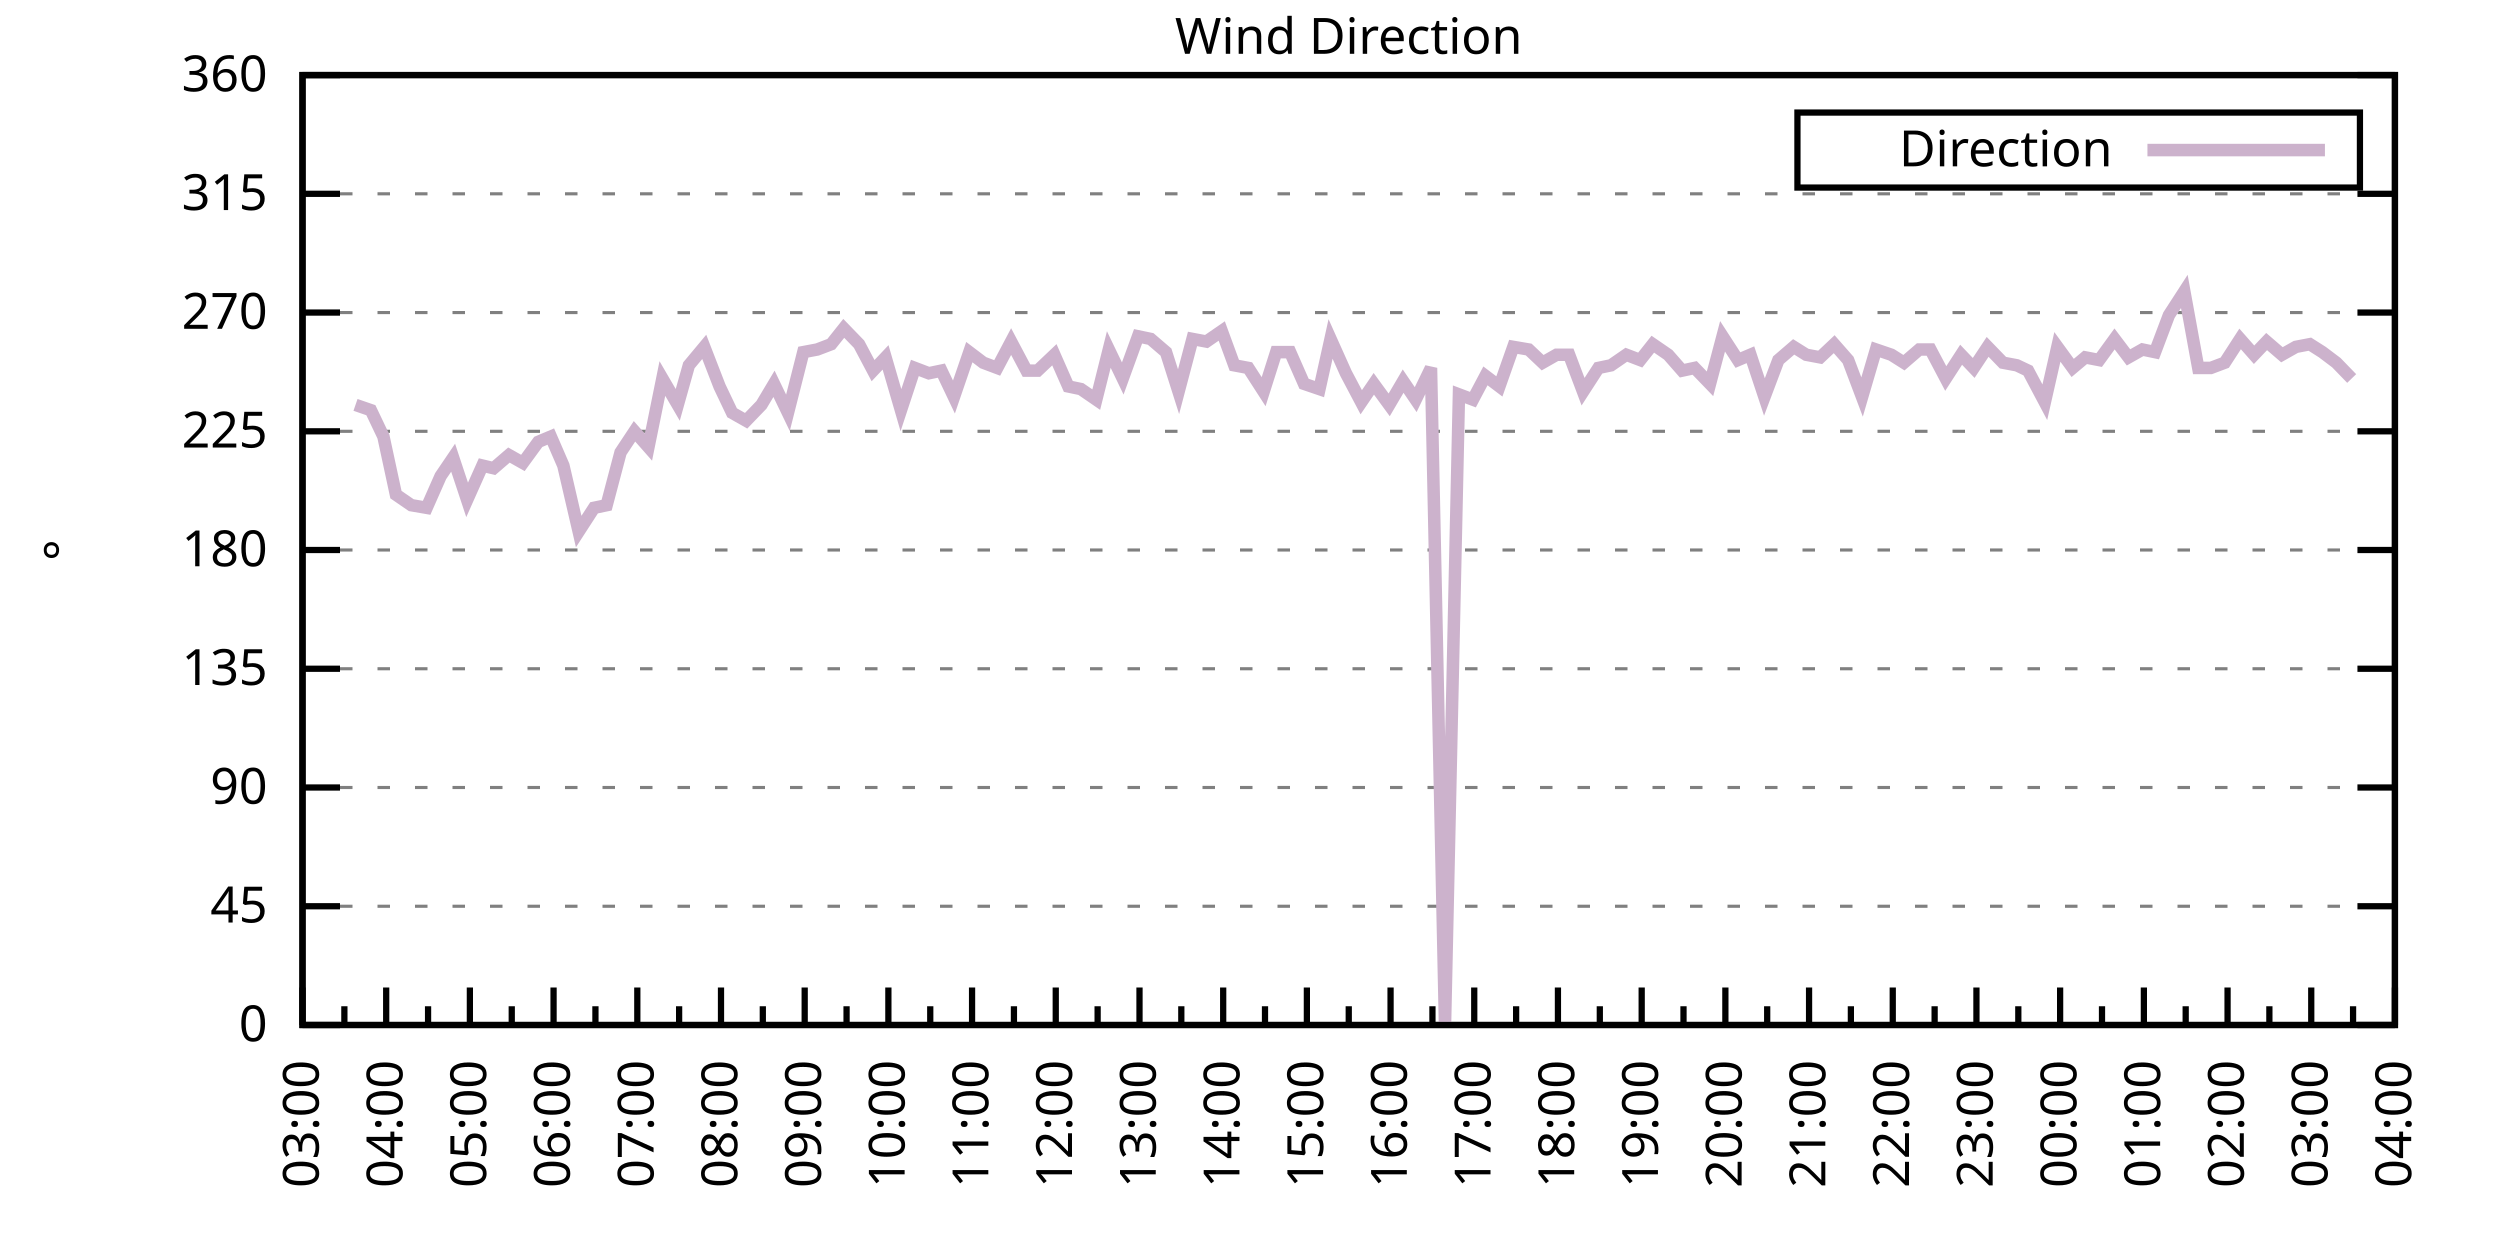
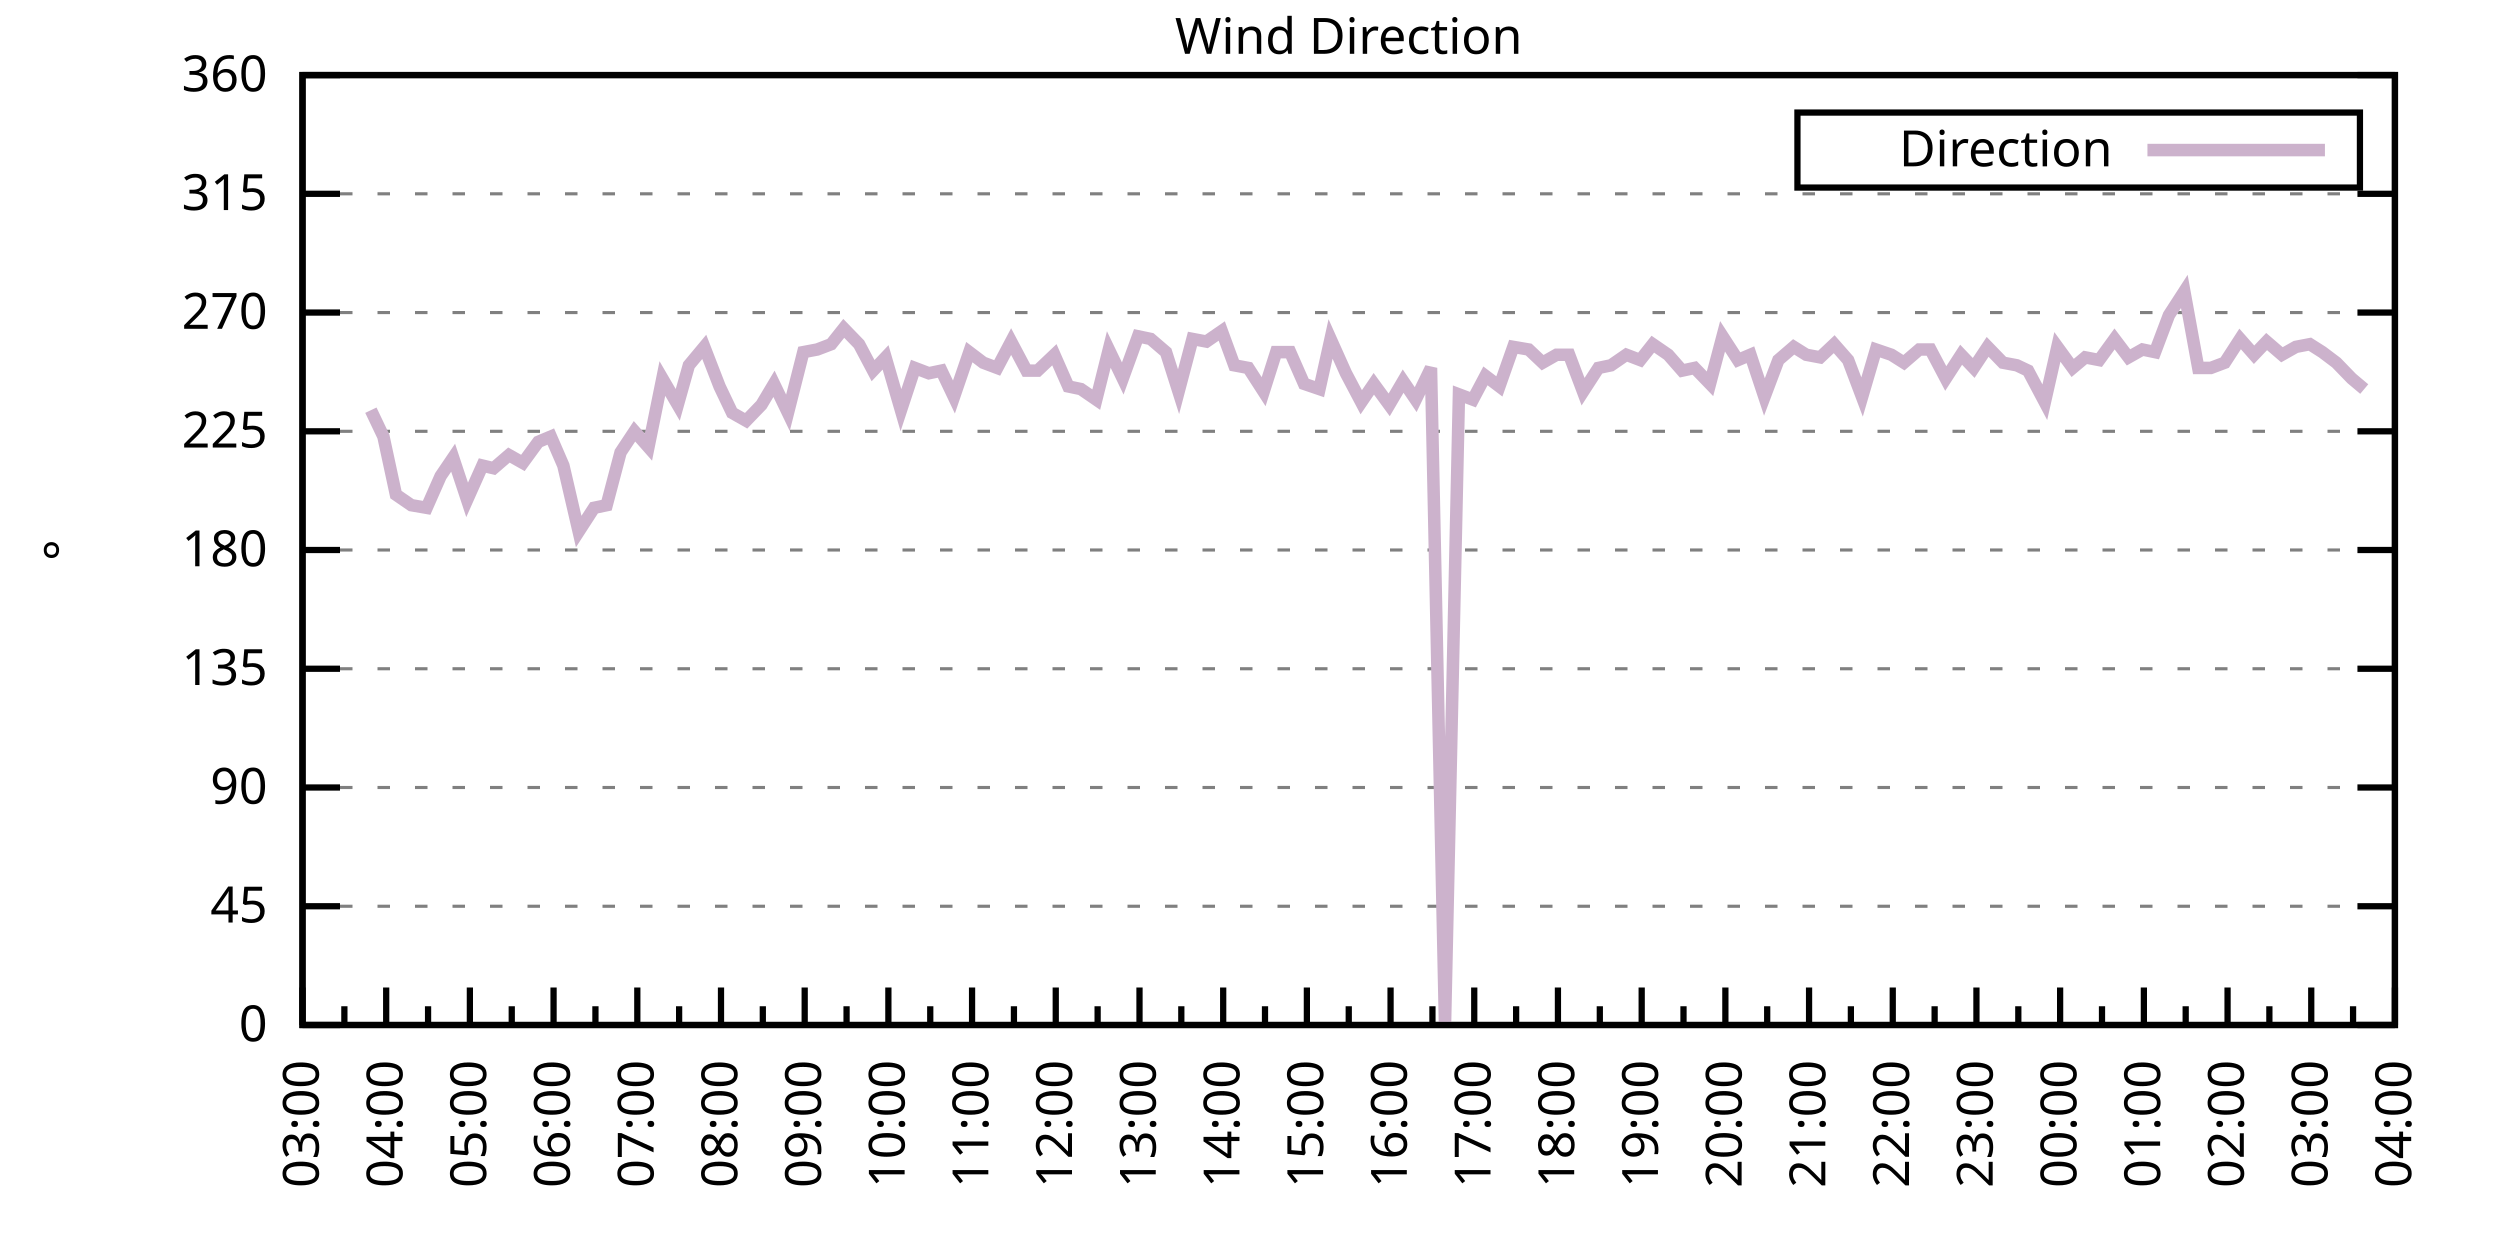
<svg xmlns="http://www.w3.org/2000/svg" xmlns:xlink="http://www.w3.org/1999/xlink" width="400" height="200" viewBox="0 0 400 200">
  <g id="gnuplot_canvas">
    <rect x="0" y="0" width="400" height="200" fill="none" />
    <defs>
      <circle id="gpDot" r="0.5" stroke-width="0.5" stroke="currentColor" />
      <path id="gpPt0" stroke-width="0.333" stroke="currentColor" d="M-1,0 h2 M0,-1 v2" />
      <path id="gpPt1" stroke-width="0.333" stroke="currentColor" d="M-1,-1 L1,1 M1,-1 L-1,1" />
      <path id="gpPt2" stroke-width="0.333" stroke="currentColor" d="M-1,0 L1,0 M0,-1 L0,1 M-1,-1 L1,1 M-1,1 L1,-1" />
      <rect id="gpPt3" stroke-width="0.333" stroke="currentColor" x="-1" y="-1" width="2" height="2" />
      <rect id="gpPt4" stroke-width="0.333" stroke="currentColor" fill="currentColor" x="-1" y="-1" width="2" height="2" />
      <circle id="gpPt5" stroke-width="0.333" stroke="currentColor" cx="0" cy="0" r="1" />
      <use xlink:href="#gpPt5" id="gpPt6" fill="currentColor" stroke="none" />
      <path id="gpPt7" stroke-width="0.333" stroke="currentColor" d="M0,-1.33 L-1.33,0.67 L1.33,0.67 z" />
      <use xlink:href="#gpPt7" id="gpPt8" fill="currentColor" stroke="none" />
      <use xlink:href="#gpPt7" id="gpPt9" stroke="currentColor" transform="rotate(180)" />
      <use xlink:href="#gpPt9" id="gpPt10" fill="currentColor" stroke="none" />
      <use xlink:href="#gpPt3" id="gpPt11" stroke="currentColor" transform="rotate(45)" />
      <use xlink:href="#gpPt11" id="gpPt12" fill="currentColor" stroke="none" />
      <path id="gpPt13" stroke-width="0.333" stroke="currentColor" d="M0,1.330 L1.265,0.411 L0.782,-1.067 L-0.782,-1.076 L-1.265,0.411 z" />
      <use xlink:href="#gpPt13" id="gpPt14" fill="currentColor" stroke="none" />
      <filter id="textbox" filterUnits="objectBoundingBox" x="0" y="0" height="1" width="1">
        <feFlood flood-color="white" flood-opacity="1" result="bgnd" />
        <feComposite in="SourceGraphic" in2="bgnd" operator="atop" />
      </filter>
      <filter id="greybox" filterUnits="objectBoundingBox" x="0" y="0" height="1" width="1">
        <feFlood flood-color="lightgrey" flood-opacity="1" result="grey" />
        <feComposite in="SourceGraphic" in2="grey" operator="atop" />
      </filter>
    </defs>
    <g fill="none" color="white" stroke="currentColor" stroke-width="1.00" stroke-linecap="butt" stroke-linejoin="miter">
</g>
    <g fill="none" color="black" stroke="currentColor" stroke-width="1.00" stroke-linecap="butt" stroke-linejoin="miter">
      <g stroke="none" shape-rendering="crispEdges">
        <polygon fill="rgb(255, 255, 255)" points="48.40,164.00 383.18,164.00 383.18,12.02 48.40,12.02 " />
      </g>
    </g>
    <g fill="none" color="black" stroke="currentColor" stroke-width="1.00" stroke-linecap="butt" stroke-linejoin="miter">
</g>
    <g fill="none" color="black" stroke="black" stroke-width="0.50" stroke-linecap="butt" stroke-linejoin="miter">
</g>
    <g fill="none" color="gray" stroke="currentColor" stroke-width="0.50" stroke-linecap="butt" stroke-linejoin="miter">
      <path stroke="gray" stroke-dasharray="2,4" class="gridline" d="M48.40,164.00 L383.19,164.00  " />
    </g>
    <g fill="none" color="gray" stroke="gray" stroke-width="1.00" stroke-linecap="butt" stroke-linejoin="miter">
</g>
    <g fill="none" color="black" stroke="currentColor" stroke-width="1.00" stroke-linecap="butt" stroke-linejoin="miter">
      <path stroke="black" d="M48.40,164.00 L54.40,164.00 M383.19,164.00 L377.19,164.00  " />
      <g transform="translate(42.80,166.60)" stroke="none" fill="black" font-family="Sans" font-size="8.00" text-anchor="end">
        <text>
          <tspan font-family="Sans"> 0</tspan>
        </text>
      </g>
    </g>
    <g fill="none" color="black" stroke="currentColor" stroke-width="1.00" stroke-linecap="butt" stroke-linejoin="miter">
</g>
    <g fill="none" color="black" stroke="black" stroke-width="0.50" stroke-linecap="butt" stroke-linejoin="miter">
</g>
    <g fill="none" color="gray" stroke="currentColor" stroke-width="0.50" stroke-linecap="butt" stroke-linejoin="miter">
      <path stroke="gray" stroke-dasharray="2,4" class="gridline" d="M48.40,145.00 L383.19,145.00  " />
    </g>
    <g fill="none" color="gray" stroke="gray" stroke-width="1.00" stroke-linecap="butt" stroke-linejoin="miter">
</g>
    <g fill="none" color="black" stroke="currentColor" stroke-width="1.00" stroke-linecap="butt" stroke-linejoin="miter">
      <path stroke="black" d="M48.40,145.00 L54.40,145.00 M383.19,145.00 L377.19,145.00  " />
      <g transform="translate(42.80,147.60)" stroke="none" fill="black" font-family="Sans" font-size="8.00" text-anchor="end">
        <text>
          <tspan font-family="Sans"> 45</tspan>
        </text>
      </g>
    </g>
    <g fill="none" color="black" stroke="currentColor" stroke-width="1.00" stroke-linecap="butt" stroke-linejoin="miter">
</g>
    <g fill="none" color="black" stroke="black" stroke-width="0.50" stroke-linecap="butt" stroke-linejoin="miter">
</g>
    <g fill="none" color="gray" stroke="currentColor" stroke-width="0.50" stroke-linecap="butt" stroke-linejoin="miter">
      <path stroke="gray" stroke-dasharray="2,4" class="gridline" d="M48.40,126.00 L383.19,126.00  " />
    </g>
    <g fill="none" color="gray" stroke="gray" stroke-width="1.00" stroke-linecap="butt" stroke-linejoin="miter">
</g>
    <g fill="none" color="black" stroke="currentColor" stroke-width="1.00" stroke-linecap="butt" stroke-linejoin="miter">
      <path stroke="black" d="M48.40,126.00 L54.40,126.00 M383.19,126.00 L377.19,126.00  " />
      <g transform="translate(42.80,128.60)" stroke="none" fill="black" font-family="Sans" font-size="8.00" text-anchor="end">
        <text>
          <tspan font-family="Sans"> 90</tspan>
        </text>
      </g>
    </g>
    <g fill="none" color="black" stroke="currentColor" stroke-width="1.00" stroke-linecap="butt" stroke-linejoin="miter">
</g>
    <g fill="none" color="black" stroke="black" stroke-width="0.50" stroke-linecap="butt" stroke-linejoin="miter">
</g>
    <g fill="none" color="gray" stroke="currentColor" stroke-width="0.50" stroke-linecap="butt" stroke-linejoin="miter">
      <path stroke="gray" stroke-dasharray="2,4" class="gridline" d="M48.40,107.00 L383.19,107.00  " />
    </g>
    <g fill="none" color="gray" stroke="gray" stroke-width="1.00" stroke-linecap="butt" stroke-linejoin="miter">
</g>
    <g fill="none" color="black" stroke="currentColor" stroke-width="1.00" stroke-linecap="butt" stroke-linejoin="miter">
      <path stroke="black" d="M48.40,107.00 L54.40,107.00 M383.19,107.00 L377.19,107.00  " />
      <g transform="translate(42.80,109.60)" stroke="none" fill="black" font-family="Sans" font-size="8.00" text-anchor="end">
        <text>
          <tspan font-family="Sans"> 135</tspan>
        </text>
      </g>
    </g>
    <g fill="none" color="black" stroke="currentColor" stroke-width="1.00" stroke-linecap="butt" stroke-linejoin="miter">
</g>
    <g fill="none" color="black" stroke="black" stroke-width="0.50" stroke-linecap="butt" stroke-linejoin="miter">
</g>
    <g fill="none" color="gray" stroke="currentColor" stroke-width="0.50" stroke-linecap="butt" stroke-linejoin="miter">
      <path stroke="gray" stroke-dasharray="2,4" class="gridline" d="M48.40,88.00 L383.19,88.00  " />
    </g>
    <g fill="none" color="gray" stroke="gray" stroke-width="1.00" stroke-linecap="butt" stroke-linejoin="miter">
</g>
    <g fill="none" color="black" stroke="currentColor" stroke-width="1.00" stroke-linecap="butt" stroke-linejoin="miter">
      <path stroke="black" d="M48.40,88.00 L54.40,88.00 M383.19,88.00 L377.19,88.00  " />
      <g transform="translate(42.80,90.60)" stroke="none" fill="black" font-family="Sans" font-size="8.00" text-anchor="end">
        <text>
          <tspan font-family="Sans"> 180</tspan>
        </text>
      </g>
    </g>
    <g fill="none" color="black" stroke="currentColor" stroke-width="1.00" stroke-linecap="butt" stroke-linejoin="miter">
</g>
    <g fill="none" color="black" stroke="black" stroke-width="0.50" stroke-linecap="butt" stroke-linejoin="miter">
</g>
    <g fill="none" color="gray" stroke="currentColor" stroke-width="0.50" stroke-linecap="butt" stroke-linejoin="miter">
      <path stroke="gray" stroke-dasharray="2,4" class="gridline" d="M48.40,69.01 L383.19,69.01  " />
    </g>
    <g fill="none" color="gray" stroke="gray" stroke-width="1.00" stroke-linecap="butt" stroke-linejoin="miter">
</g>
    <g fill="none" color="black" stroke="currentColor" stroke-width="1.00" stroke-linecap="butt" stroke-linejoin="miter">
      <path stroke="black" d="M48.40,69.01 L54.40,69.01 M383.19,69.01 L377.19,69.01  " />
      <g transform="translate(42.80,71.61)" stroke="none" fill="black" font-family="Sans" font-size="8.00" text-anchor="end">
        <text>
          <tspan font-family="Sans"> 225</tspan>
        </text>
      </g>
    </g>
    <g fill="none" color="black" stroke="currentColor" stroke-width="1.00" stroke-linecap="butt" stroke-linejoin="miter">
</g>
    <g fill="none" color="black" stroke="black" stroke-width="0.50" stroke-linecap="butt" stroke-linejoin="miter">
</g>
    <g fill="none" color="gray" stroke="currentColor" stroke-width="0.50" stroke-linecap="butt" stroke-linejoin="miter">
      <path stroke="gray" stroke-dasharray="2,4" class="gridline" d="M48.40,50.01 L383.19,50.01  " />
    </g>
    <g fill="none" color="gray" stroke="gray" stroke-width="1.00" stroke-linecap="butt" stroke-linejoin="miter">
</g>
    <g fill="none" color="black" stroke="currentColor" stroke-width="1.00" stroke-linecap="butt" stroke-linejoin="miter">
      <path stroke="black" d="M48.40,50.01 L54.40,50.01 M383.19,50.01 L377.19,50.01  " />
      <g transform="translate(42.80,52.61)" stroke="none" fill="black" font-family="Sans" font-size="8.00" text-anchor="end">
        <text>
          <tspan font-family="Sans"> 270</tspan>
        </text>
      </g>
    </g>
    <g fill="none" color="black" stroke="currentColor" stroke-width="1.00" stroke-linecap="butt" stroke-linejoin="miter">
</g>
    <g fill="none" color="black" stroke="black" stroke-width="0.50" stroke-linecap="butt" stroke-linejoin="miter">
</g>
    <g fill="none" color="gray" stroke="currentColor" stroke-width="0.50" stroke-linecap="butt" stroke-linejoin="miter">
      <path stroke="gray" stroke-dasharray="2,4" class="gridline" d="M48.40,31.01 L383.19,31.01  " />
    </g>
    <g fill="none" color="gray" stroke="gray" stroke-width="1.00" stroke-linecap="butt" stroke-linejoin="miter">
</g>
    <g fill="none" color="black" stroke="currentColor" stroke-width="1.00" stroke-linecap="butt" stroke-linejoin="miter">
      <path stroke="black" d="M48.40,31.01 L54.40,31.01 M383.19,31.01 L377.19,31.01  " />
      <g transform="translate(42.80,33.61)" stroke="none" fill="black" font-family="Sans" font-size="8.00" text-anchor="end">
        <text>
          <tspan font-family="Sans"> 315</tspan>
        </text>
      </g>
    </g>
    <g fill="none" color="black" stroke="currentColor" stroke-width="1.00" stroke-linecap="butt" stroke-linejoin="miter">
</g>
    <g fill="none" color="black" stroke="black" stroke-width="0.50" stroke-linecap="butt" stroke-linejoin="miter">
</g>
    <g fill="none" color="gray" stroke="currentColor" stroke-width="0.50" stroke-linecap="butt" stroke-linejoin="miter">
      <path stroke="gray" stroke-dasharray="2,4" class="gridline" d="M48.40,12.01 L383.19,12.01  " />
    </g>
    <g fill="none" color="gray" stroke="gray" stroke-width="1.00" stroke-linecap="butt" stroke-linejoin="miter">
</g>
    <g fill="none" color="black" stroke="currentColor" stroke-width="1.00" stroke-linecap="butt" stroke-linejoin="miter">
      <path stroke="black" d="M48.40,12.01 L54.40,12.01 M383.19,12.01 L377.19,12.01  " />
      <g transform="translate(42.80,14.61)" stroke="none" fill="black" font-family="Sans" font-size="8.00" text-anchor="end">
        <text>
          <tspan font-family="Sans"> 360</tspan>
        </text>
      </g>
    </g>
    <g fill="none" color="black" stroke="currentColor" stroke-width="1.00" stroke-linecap="butt" stroke-linejoin="miter">
      <path stroke="black" d="M48.40,164.00 L48.40,158.00  " />
      <g transform="translate(51.00,169.60) rotate(270)" stroke="none" fill="black" font-family="Sans" font-size="8.00" text-anchor="end">
        <text>
          <tspan font-family="Sans">03:00</tspan>
        </text>
      </g>
    </g>
    <g fill="none" color="black" stroke="currentColor" stroke-width="1.00" stroke-linecap="butt" stroke-linejoin="miter">
      <path stroke="black" d="M55.10,164.00 L55.10,161.00 M61.79,164.00 L61.79,158.00  " />
      <g transform="translate(64.39,169.60) rotate(270)" stroke="none" fill="black" font-family="Sans" font-size="8.00" text-anchor="end">
        <text>
          <tspan font-family="Sans">04:00</tspan>
        </text>
      </g>
    </g>
    <g fill="none" color="black" stroke="currentColor" stroke-width="1.00" stroke-linecap="butt" stroke-linejoin="miter">
      <path stroke="black" d="M68.49,164.00 L68.49,161.00 M75.18,164.00 L75.18,158.00  " />
      <g transform="translate(77.78,169.60) rotate(270)" stroke="none" fill="black" font-family="Sans" font-size="8.00" text-anchor="end">
        <text>
          <tspan font-family="Sans">05:00</tspan>
        </text>
      </g>
    </g>
    <g fill="none" color="black" stroke="currentColor" stroke-width="1.00" stroke-linecap="butt" stroke-linejoin="miter">
      <path stroke="black" d="M81.88,164.00 L81.88,161.00 M88.57,164.00 L88.57,158.00  " />
      <g transform="translate(91.17,169.60) rotate(270)" stroke="none" fill="black" font-family="Sans" font-size="8.00" text-anchor="end">
        <text>
          <tspan font-family="Sans">06:00</tspan>
        </text>
      </g>
    </g>
    <g fill="none" color="black" stroke="currentColor" stroke-width="1.00" stroke-linecap="butt" stroke-linejoin="miter">
      <path stroke="black" d="M95.27,164.00 L95.27,161.00 M101.97,164.00 L101.97,158.00  " />
      <g transform="translate(104.57,169.60) rotate(270)" stroke="none" fill="black" font-family="Sans" font-size="8.00" text-anchor="end">
        <text>
          <tspan font-family="Sans">07:00</tspan>
        </text>
      </g>
    </g>
    <g fill="none" color="black" stroke="currentColor" stroke-width="1.00" stroke-linecap="butt" stroke-linejoin="miter">
      <path stroke="black" d="M108.66,164.00 L108.66,161.00 M115.36,164.00 L115.36,158.00  " />
      <g transform="translate(117.96,169.60) rotate(270)" stroke="none" fill="black" font-family="Sans" font-size="8.00" text-anchor="end">
        <text>
          <tspan font-family="Sans">08:00</tspan>
        </text>
      </g>
    </g>
    <g fill="none" color="black" stroke="currentColor" stroke-width="1.00" stroke-linecap="butt" stroke-linejoin="miter">
      <path stroke="black" d="M122.05,164.00 L122.05,161.00 M128.75,164.00 L128.75,158.00  " />
      <g transform="translate(131.35,169.60) rotate(270)" stroke="none" fill="black" font-family="Sans" font-size="8.00" text-anchor="end">
        <text>
          <tspan font-family="Sans">09:00</tspan>
        </text>
      </g>
    </g>
    <g fill="none" color="black" stroke="currentColor" stroke-width="1.00" stroke-linecap="butt" stroke-linejoin="miter">
      <path stroke="black" d="M135.45,164.00 L135.45,161.00 M142.14,164.00 L142.14,158.00  " />
      <g transform="translate(144.74,169.60) rotate(270)" stroke="none" fill="black" font-family="Sans" font-size="8.00" text-anchor="end">
        <text>
          <tspan font-family="Sans">10:00</tspan>
        </text>
      </g>
    </g>
    <g fill="none" color="black" stroke="currentColor" stroke-width="1.00" stroke-linecap="butt" stroke-linejoin="miter">
      <path stroke="black" d="M148.84,164.00 L148.84,161.00 M155.53,164.00 L155.53,158.00  " />
      <g transform="translate(158.13,169.60) rotate(270)" stroke="none" fill="black" font-family="Sans" font-size="8.00" text-anchor="end">
        <text>
          <tspan font-family="Sans">11:00</tspan>
        </text>
      </g>
    </g>
    <g fill="none" color="black" stroke="currentColor" stroke-width="1.00" stroke-linecap="butt" stroke-linejoin="miter">
      <path stroke="black" d="M162.23,164.00 L162.23,161.00 M168.92,164.00 L168.92,158.00  " />
      <g transform="translate(171.52,169.60) rotate(270)" stroke="none" fill="black" font-family="Sans" font-size="8.00" text-anchor="end">
        <text>
          <tspan font-family="Sans">12:00</tspan>
        </text>
      </g>
    </g>
    <g fill="none" color="black" stroke="currentColor" stroke-width="1.00" stroke-linecap="butt" stroke-linejoin="miter">
      <path stroke="black" d="M175.62,164.00 L175.62,161.00 M182.32,164.00 L182.32,158.00  " />
      <g transform="translate(184.92,169.60) rotate(270)" stroke="none" fill="black" font-family="Sans" font-size="8.00" text-anchor="end">
        <text>
          <tspan font-family="Sans">13:00</tspan>
        </text>
      </g>
    </g>
    <g fill="none" color="black" stroke="currentColor" stroke-width="1.00" stroke-linecap="butt" stroke-linejoin="miter">
      <path stroke="black" d="M189.01,164.00 L189.01,161.00 M195.71,164.00 L195.71,158.00  " />
      <g transform="translate(198.31,169.60) rotate(270)" stroke="none" fill="black" font-family="Sans" font-size="8.00" text-anchor="end">
        <text>
          <tspan font-family="Sans">14:00</tspan>
        </text>
      </g>
    </g>
    <g fill="none" color="black" stroke="currentColor" stroke-width="1.00" stroke-linecap="butt" stroke-linejoin="miter">
      <path stroke="black" d="M202.40,164.00 L202.40,161.00 M209.10,164.00 L209.10,158.00  " />
      <g transform="translate(211.70,169.60) rotate(270)" stroke="none" fill="black" font-family="Sans" font-size="8.00" text-anchor="end">
        <text>
          <tspan font-family="Sans">15:00</tspan>
        </text>
      </g>
    </g>
    <g fill="none" color="black" stroke="currentColor" stroke-width="1.00" stroke-linecap="butt" stroke-linejoin="miter">
      <path stroke="black" d="M215.80,164.00 L215.80,161.00 M222.49,164.00 L222.49,158.00  " />
      <g transform="translate(225.09,169.60) rotate(270)" stroke="none" fill="black" font-family="Sans" font-size="8.00" text-anchor="end">
        <text>
          <tspan font-family="Sans">16:00</tspan>
        </text>
      </g>
    </g>
    <g fill="none" color="black" stroke="currentColor" stroke-width="1.00" stroke-linecap="butt" stroke-linejoin="miter">
      <path stroke="black" d="M229.19,164.00 L229.19,161.00 M235.88,164.00 L235.88,158.00  " />
      <g transform="translate(238.48,169.60) rotate(270)" stroke="none" fill="black" font-family="Sans" font-size="8.00" text-anchor="end">
        <text>
          <tspan font-family="Sans">17:00</tspan>
        </text>
      </g>
    </g>
    <g fill="none" color="black" stroke="currentColor" stroke-width="1.00" stroke-linecap="butt" stroke-linejoin="miter">
      <path stroke="black" d="M242.58,164.00 L242.58,161.00 M249.27,164.00 L249.27,158.00  " />
      <g transform="translate(251.87,169.60) rotate(270)" stroke="none" fill="black" font-family="Sans" font-size="8.00" text-anchor="end">
        <text>
          <tspan font-family="Sans">18:00</tspan>
        </text>
      </g>
    </g>
    <g fill="none" color="black" stroke="currentColor" stroke-width="1.00" stroke-linecap="butt" stroke-linejoin="miter">
      <path stroke="black" d="M255.97,164.00 L255.97,161.00 M262.67,164.00 L262.67,158.00  " />
      <g transform="translate(265.27,169.60) rotate(270)" stroke="none" fill="black" font-family="Sans" font-size="8.00" text-anchor="end">
        <text>
          <tspan font-family="Sans">19:00</tspan>
        </text>
      </g>
    </g>
    <g fill="none" color="black" stroke="currentColor" stroke-width="1.00" stroke-linecap="butt" stroke-linejoin="miter">
      <path stroke="black" d="M269.36,164.00 L269.36,161.00 M276.06,164.00 L276.06,158.00  " />
      <g transform="translate(278.66,169.60) rotate(270)" stroke="none" fill="black" font-family="Sans" font-size="8.00" text-anchor="end">
        <text>
          <tspan font-family="Sans">20:00</tspan>
        </text>
      </g>
    </g>
    <g fill="none" color="black" stroke="currentColor" stroke-width="1.00" stroke-linecap="butt" stroke-linejoin="miter">
      <path stroke="black" d="M282.75,164.00 L282.75,161.00 M289.45,164.00 L289.45,158.00  " />
      <g transform="translate(292.05,169.60) rotate(270)" stroke="none" fill="black" font-family="Sans" font-size="8.00" text-anchor="end">
        <text>
          <tspan font-family="Sans">21:00</tspan>
        </text>
      </g>
    </g>
    <g fill="none" color="black" stroke="currentColor" stroke-width="1.00" stroke-linecap="butt" stroke-linejoin="miter">
      <path stroke="black" d="M296.14,164.00 L296.14,161.00 M302.84,164.00 L302.84,158.00  " />
      <g transform="translate(305.44,169.60) rotate(270)" stroke="none" fill="black" font-family="Sans" font-size="8.00" text-anchor="end">
        <text>
          <tspan font-family="Sans">22:00</tspan>
        </text>
      </g>
    </g>
    <g fill="none" color="black" stroke="currentColor" stroke-width="1.00" stroke-linecap="butt" stroke-linejoin="miter">
      <path stroke="black" d="M309.54,164.00 L309.54,161.00 M316.23,164.00 L316.23,158.00  " />
      <g transform="translate(318.83,169.60) rotate(270)" stroke="none" fill="black" font-family="Sans" font-size="8.00" text-anchor="end">
        <text>
          <tspan font-family="Sans">23:00</tspan>
        </text>
      </g>
    </g>
    <g fill="none" color="black" stroke="currentColor" stroke-width="1.00" stroke-linecap="butt" stroke-linejoin="miter">
      <path stroke="black" d="M322.93,164.00 L322.93,161.00 M329.62,164.00 L329.62,158.00  " />
      <g transform="translate(332.22,169.60) rotate(270)" stroke="none" fill="black" font-family="Sans" font-size="8.00" text-anchor="end">
        <text>
          <tspan font-family="Sans">00:00</tspan>
        </text>
      </g>
    </g>
    <g fill="none" color="black" stroke="currentColor" stroke-width="1.00" stroke-linecap="butt" stroke-linejoin="miter">
      <path stroke="black" d="M336.32,164.00 L336.32,161.00 M343.02,164.00 L343.02,158.00  " />
      <g transform="translate(345.62,169.60) rotate(270)" stroke="none" fill="black" font-family="Sans" font-size="8.00" text-anchor="end">
        <text>
          <tspan font-family="Sans">01:00</tspan>
        </text>
      </g>
    </g>
    <g fill="none" color="black" stroke="currentColor" stroke-width="1.00" stroke-linecap="butt" stroke-linejoin="miter">
      <path stroke="black" d="M349.71,164.00 L349.71,161.00 M356.41,164.00 L356.41,158.00  " />
      <g transform="translate(359.01,169.60) rotate(270)" stroke="none" fill="black" font-family="Sans" font-size="8.00" text-anchor="end">
        <text>
          <tspan font-family="Sans">02:00</tspan>
        </text>
      </g>
    </g>
    <g fill="none" color="black" stroke="currentColor" stroke-width="1.00" stroke-linecap="butt" stroke-linejoin="miter">
      <path stroke="black" d="M363.10,164.00 L363.10,161.00 M369.80,164.00 L369.80,158.00  " />
      <g transform="translate(372.40,169.60) rotate(270)" stroke="none" fill="black" font-family="Sans" font-size="8.00" text-anchor="end">
        <text>
          <tspan font-family="Sans">03:00</tspan>
        </text>
      </g>
    </g>
    <g fill="none" color="black" stroke="currentColor" stroke-width="1.00" stroke-linecap="butt" stroke-linejoin="miter">
      <path stroke="black" d="M376.49,164.00 L376.49,161.00 M383.19,164.00 L383.19,158.00  " />
      <g transform="translate(385.79,169.60) rotate(270)" stroke="none" fill="black" font-family="Sans" font-size="8.00" text-anchor="end">
        <text>
          <tspan font-family="Sans">04:00</tspan>
        </text>
      </g>
    </g>
    <g fill="none" color="black" stroke="currentColor" stroke-width="1.00" stroke-linecap="butt" stroke-linejoin="miter">
</g>
    <g fill="none" color="black" stroke="currentColor" stroke-width="1.00" stroke-linecap="butt" stroke-linejoin="miter">
      <path stroke="black" d="M48.40,12.01 L48.40,164.00 L383.19,164.00 L383.19,12.01 L48.40,12.01 Z  " />
    </g>
    <g fill="none" color="black" stroke="currentColor" stroke-width="1.00" stroke-linecap="butt" stroke-linejoin="miter">
      <g transform="translate(12.80,88.01) rotate(270)" stroke="none" fill="black" font-family="Sans" font-size="8.00" text-anchor="middle">
        <text>
          <tspan font-family="Sans">°</tspan>
        </text>
      </g>
    </g>
    <g fill="none" color="black" stroke="currentColor" stroke-width="1.00" stroke-linecap="butt" stroke-linejoin="miter">
</g>
    <g fill="none" color="black" stroke="currentColor" stroke-width="1.00" stroke-linecap="butt" stroke-linejoin="miter">
      <path stroke="black" d="M287.59,30.01 L287.59,18.01 L377.59,18.01 L377.59,30.01 L287.59,30.01 Z  " />
    </g>
    <g id="Wind_direction_plot_1">
      <g fill="none" color="white" stroke="black" stroke-width="2.00" stroke-linecap="butt" stroke-linejoin="miter">
</g>
      <g fill="none" color="black" stroke="currentColor" stroke-width="2.00" stroke-linecap="butt" stroke-linejoin="miter">
        <g transform="translate(337.99,26.61)" stroke="none" fill="black" font-family="Sans" font-size="8.00" text-anchor="end">
          <text>
            <tspan font-family="Sans">Direction</tspan>
          </text>
        </g>
      </g>
      <g fill="none" color="black" stroke="currentColor" stroke-width="2.00" stroke-linecap="butt" stroke-linejoin="miter">
-         <path stroke="rgb(204, 178, 204)" d="M343.59,24.01 L371.99,24.01 M56.88,64.78 L59.34,65.63 L61.35,69.85 L63.35,79.14 L65.81,80.83 L68.26,81.25   L70.50,76.18 L72.50,73.23 L74.74,79.98 L77.19,74.49 L78.98,74.92 L81.43,72.81 L83.66,74.07 L86.12,70.70   L88.13,69.85 L90.14,74.49 L92.59,85.05 L95.05,81.25 L97.06,80.83 L99.29,72.38 L101.52,69.01 L103.75,71.54   L105.98,60.56 L108.44,64.78 L110.22,58.45 L112.68,55.50 L115.13,61.83 L117.14,66.05 L119.38,67.32 L121.83,64.78   L123.84,61.41 L126.07,66.05 L128.53,56.34 L130.76,55.92 L132.99,55.07 L135.00,52.54 L137.45,55.07 L139.69,59.30   L141.69,57.18 L144.15,65.63 L146.38,58.87 L148.61,59.72 L150.62,59.30 L152.63,63.52 L155.09,56.34 L157.32,58.03   L159.55,58.87 L161.78,54.65 L164.24,59.30 L166.02,59.30 L168.70,56.76 L170.93,61.83 L172.94,62.25 L175.40,63.94   L177.41,55.92 L179.64,60.56 L182.09,53.81 L184.10,54.23 L186.56,56.34 L188.57,62.67 L190.80,54.23 L193.03,54.65   L195.48,52.96 L197.49,58.45 L199.73,58.87 L202.18,62.67 L204.19,56.34 L206.42,56.34 L208.65,61.41 L211.11,62.25   L212.89,54.23 L215.35,59.72 L217.80,64.36 L219.81,61.41 L222.27,64.78 L224.50,60.98 L226.51,63.94 L228.96,58.87   L231.20,164.00 L233.43,63.10 L235.66,63.94 L237.67,60.14 L239.90,61.83 L242.13,55.50 L244.59,55.92 L246.82,58.03   L249.05,56.76 L251.06,56.76 L253.29,62.67 L255.75,58.87 L257.76,58.45 L260.21,56.76 L262.44,57.61 L264.45,55.07   L266.91,56.76 L269.14,59.30 L271.15,58.87 L273.60,61.41 L275.61,53.81 L278.07,57.61 L280.07,56.76 L282.31,63.52   L284.54,57.61 L286.99,55.50 L289.00,56.76 L291.23,57.18 L293.47,55.07 L295.70,57.61 L297.93,63.52 L300.16,55.92   L302.62,56.76 L304.63,58.03 L307.08,55.92 L308.87,55.92 L311.32,60.56 L313.78,56.76 L315.79,58.87 L318.02,55.50   L320.47,58.03 L322.70,58.45 L324.49,59.30 L327.17,64.36 L329.18,55.50 L331.63,58.87 L333.64,57.18 L335.87,57.61   L338.33,54.23 L340.56,57.18 L342.79,55.92 L344.80,56.34 L347.03,50.43 L349.49,46.63 L351.72,58.87 L353.73,58.87   L355.96,58.03 L358.42,54.23 L360.65,56.76 L362.66,54.65 L365.11,56.76 L367.34,55.50 L369.58,55.07 L371.58,56.34   L373.82,58.03 L376.27,60.56  " />
+         <path stroke="rgb(204, 178, 204)" d="M343.59,24.01 L371.99,24.01 M59.34,65.63 L61.35,69.85 L63.35,79.14 L65.81,80.83 L68.26,81.25 L70.50,76.18   L72.50,73.23 L74.74,79.98 L77.19,74.49 L78.98,74.92 L81.43,72.81 L83.66,74.07 L86.12,70.70 L88.13,69.85   L90.14,74.49 L92.59,85.05 L95.05,81.25 L97.06,80.83 L99.29,72.38 L101.52,69.01 L103.75,71.54 L105.98,60.56   L108.44,64.78 L110.22,58.45 L112.68,55.50 L115.13,61.83 L117.14,66.05 L119.38,67.32 L121.83,64.78 L123.84,61.41   L126.07,66.05 L128.53,56.34 L130.76,55.92 L132.99,55.07 L135.00,52.54 L137.45,55.07 L139.69,59.30 L141.69,57.18   L144.15,65.63 L146.38,58.87 L148.61,59.72 L150.62,59.30 L152.63,63.52 L155.09,56.34 L157.32,58.03 L159.55,58.87   L161.78,54.65 L164.24,59.30 L166.02,59.30 L168.70,56.76 L170.93,61.83 L172.94,62.25 L175.40,63.94 L177.41,55.92   L179.64,60.56 L182.09,53.81 L184.10,54.23 L186.56,56.34 L188.57,62.67 L190.80,54.23 L193.03,54.65 L195.48,52.96   L197.49,58.45 L199.73,58.87 L202.18,62.67 L204.19,56.34 L206.42,56.34 L208.65,61.41 L211.11,62.25 L212.89,54.23   L215.35,59.72 L217.80,64.36 L219.81,61.41 L222.27,64.78 L224.50,60.98 L226.51,63.94 L228.96,58.87 L231.20,164.00   L233.43,63.10 L235.66,63.94 L237.67,60.14 L239.90,61.83 L242.13,55.50 L244.59,55.92 L246.82,58.03 L249.05,56.76   L251.06,56.76 L253.29,62.67 L255.75,58.87 L257.76,58.45 L260.21,56.76 L262.44,57.61 L264.45,55.07 L266.91,56.76   L269.14,59.30 L271.15,58.87 L273.60,61.41 L275.61,53.81 L278.07,57.61 L280.07,56.76 L282.31,63.52 L284.54,57.61   L286.99,55.50 L289.00,56.76 L291.23,57.18 L293.47,55.07 L295.70,57.61 L297.93,63.52 L300.16,55.92 L302.62,56.76   L304.63,58.03 L307.08,55.92 L308.87,55.92 L311.32,60.56 L313.78,56.76 L315.79,58.87 L318.02,55.50 L320.47,58.03   L322.70,58.45 L324.49,59.30 L327.17,64.36 L329.18,55.50 L331.63,58.87 L333.64,57.18 L335.87,57.61 L338.33,54.23   L340.56,57.18 L342.79,55.92 L344.80,56.34 L347.03,50.43 L349.49,46.63 L351.72,58.87 L353.73,58.87 L355.96,58.03   L358.42,54.23 L360.65,56.76 L362.66,54.65 L365.11,56.76 L367.34,55.50 L369.58,55.07 L371.58,56.34 L373.82,58.03   L376.27,60.56 L378.28,62.25  " />
      </g>
    </g>
    <g fill="none" color="black" stroke="currentColor" stroke-width="2.00" stroke-linecap="butt" stroke-linejoin="miter">
</g>
    <g fill="none" color="black" stroke="black" stroke-width="1.00" stroke-linecap="butt" stroke-linejoin="miter">
</g>
    <g fill="none" color="black" stroke="currentColor" stroke-width="1.00" stroke-linecap="butt" stroke-linejoin="miter">
      <path stroke="black" d="M48.40,12.01 L48.40,164.00 L383.19,164.00 L383.19,12.01 L48.40,12.01 Z  " />
    </g>
    <g fill="none" color="black" stroke="currentColor" stroke-width="1.00" stroke-linecap="butt" stroke-linejoin="miter">
      <g transform="translate(215.79,8.61)" stroke="none" fill="black" font-family="Sans" font-size="8.00" text-anchor="middle">
        <text>
          <tspan font-family="Sans">Wind Direction</tspan>
        </text>
      </g>
    </g>
    <g fill="none" color="black" stroke="currentColor" stroke-width="1.00" stroke-linecap="butt" stroke-linejoin="miter">
</g>
  </g>
</svg>
